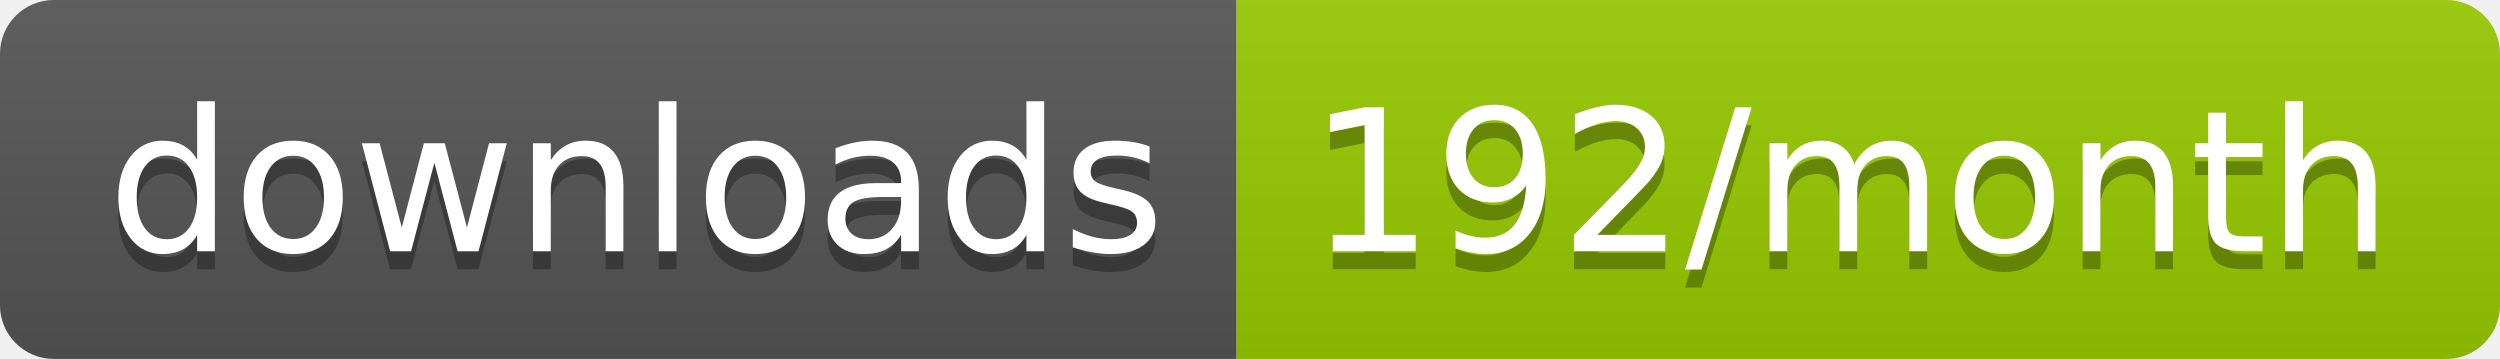
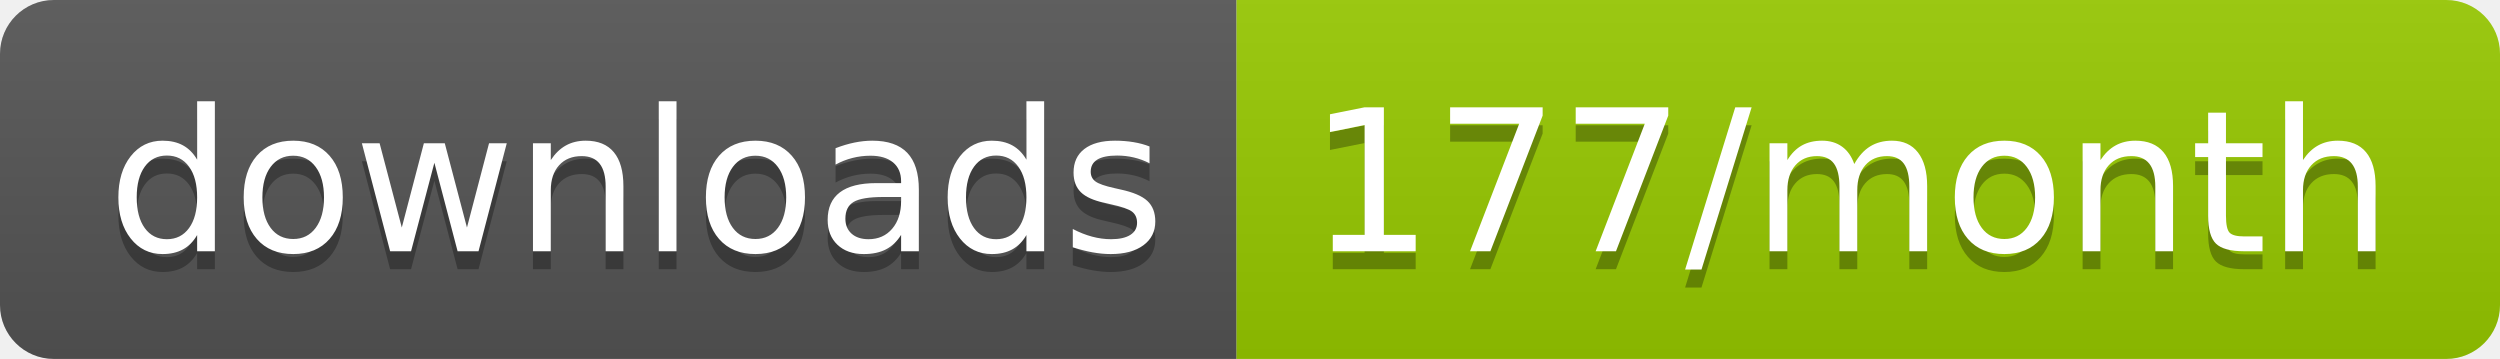
<svg xmlns="http://www.w3.org/2000/svg" width="139.3" height="20">
  <linearGradient id="smooth" x2="0" y2="100%">
    <stop offset="0" stop-color="#bbb" stop-opacity=".1" />
    <stop offset="1" stop-opacity=".1" />
  </linearGradient>
  <clipPath id="round">
    <rect width="139.3" height="20" rx="3" fill="#fff" />
  </clipPath>
  <g clip-path="url(#round)">
    <rect width="68.9" height="20" fill="#555" />
    <rect x="68.9" width="70.4" height="20" fill="#97CA00" />
    <rect width="139.3" height="20" fill="url(#smooth)" />
  </g>
  <g fill="#fff" text-anchor="middle" font-family="DejaVu Sans,Verdana,Geneva,sans-serif" font-size="110">
    <text x="354.5" y="150" fill="#010101" fill-opacity=".3" transform="scale(0.1)" textLength="589.0" lengthAdjust="spacing">downloads</text>
    <text x="354.5" y="140" transform="scale(0.1)" textLength="589.0" lengthAdjust="spacing">downloads</text>
-     <text x="1031.0" y="150" fill="#010101" fill-opacity=".3" transform="scale(0.1)" textLength="604.0" lengthAdjust="spacing">192/month</text>
-     <text x="1031.0" y="140" transform="scale(0.1)" textLength="604.0" lengthAdjust="spacing">192/month</text>
+     <text x="1031.0" y="150" fill="#010101" fill-opacity=".3" transform="scale(0.1)" textLength="604.0" lengthAdjust="spacing">177/month</text>
+     <text x="1031.0" y="140" transform="scale(0.1)" textLength="604.0" lengthAdjust="spacing">177/month</text>
  </g>
</svg>
